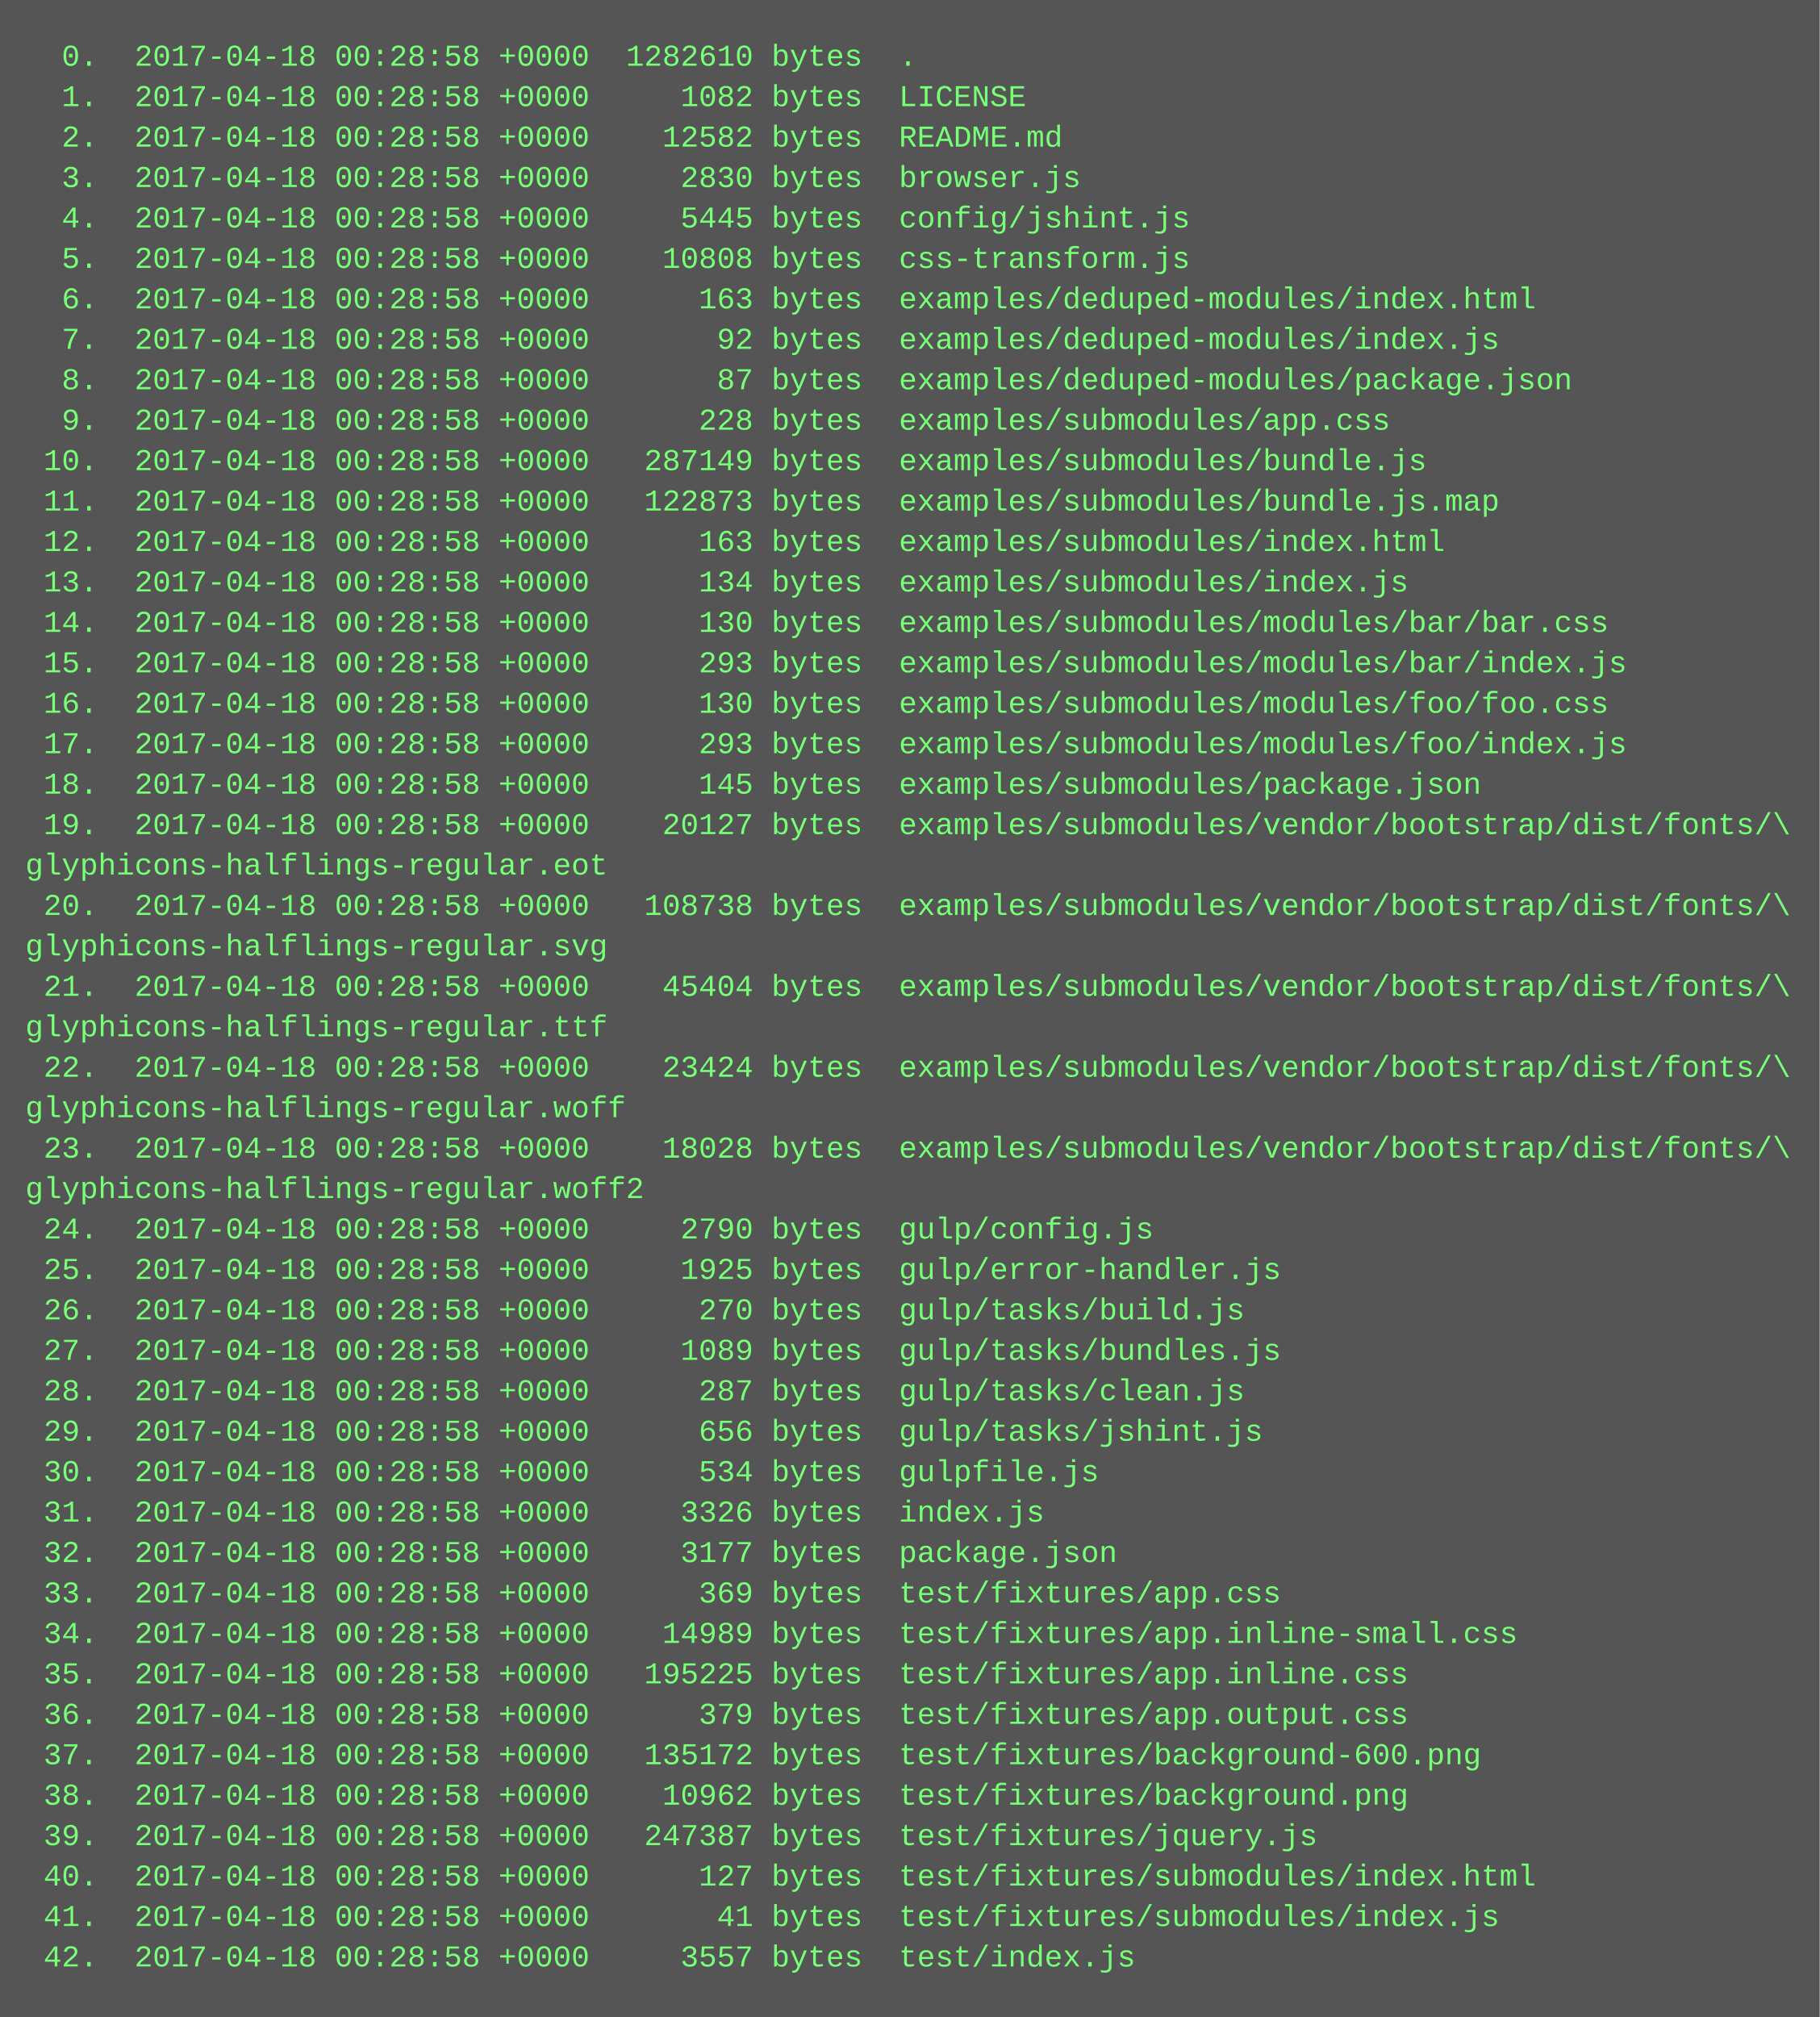
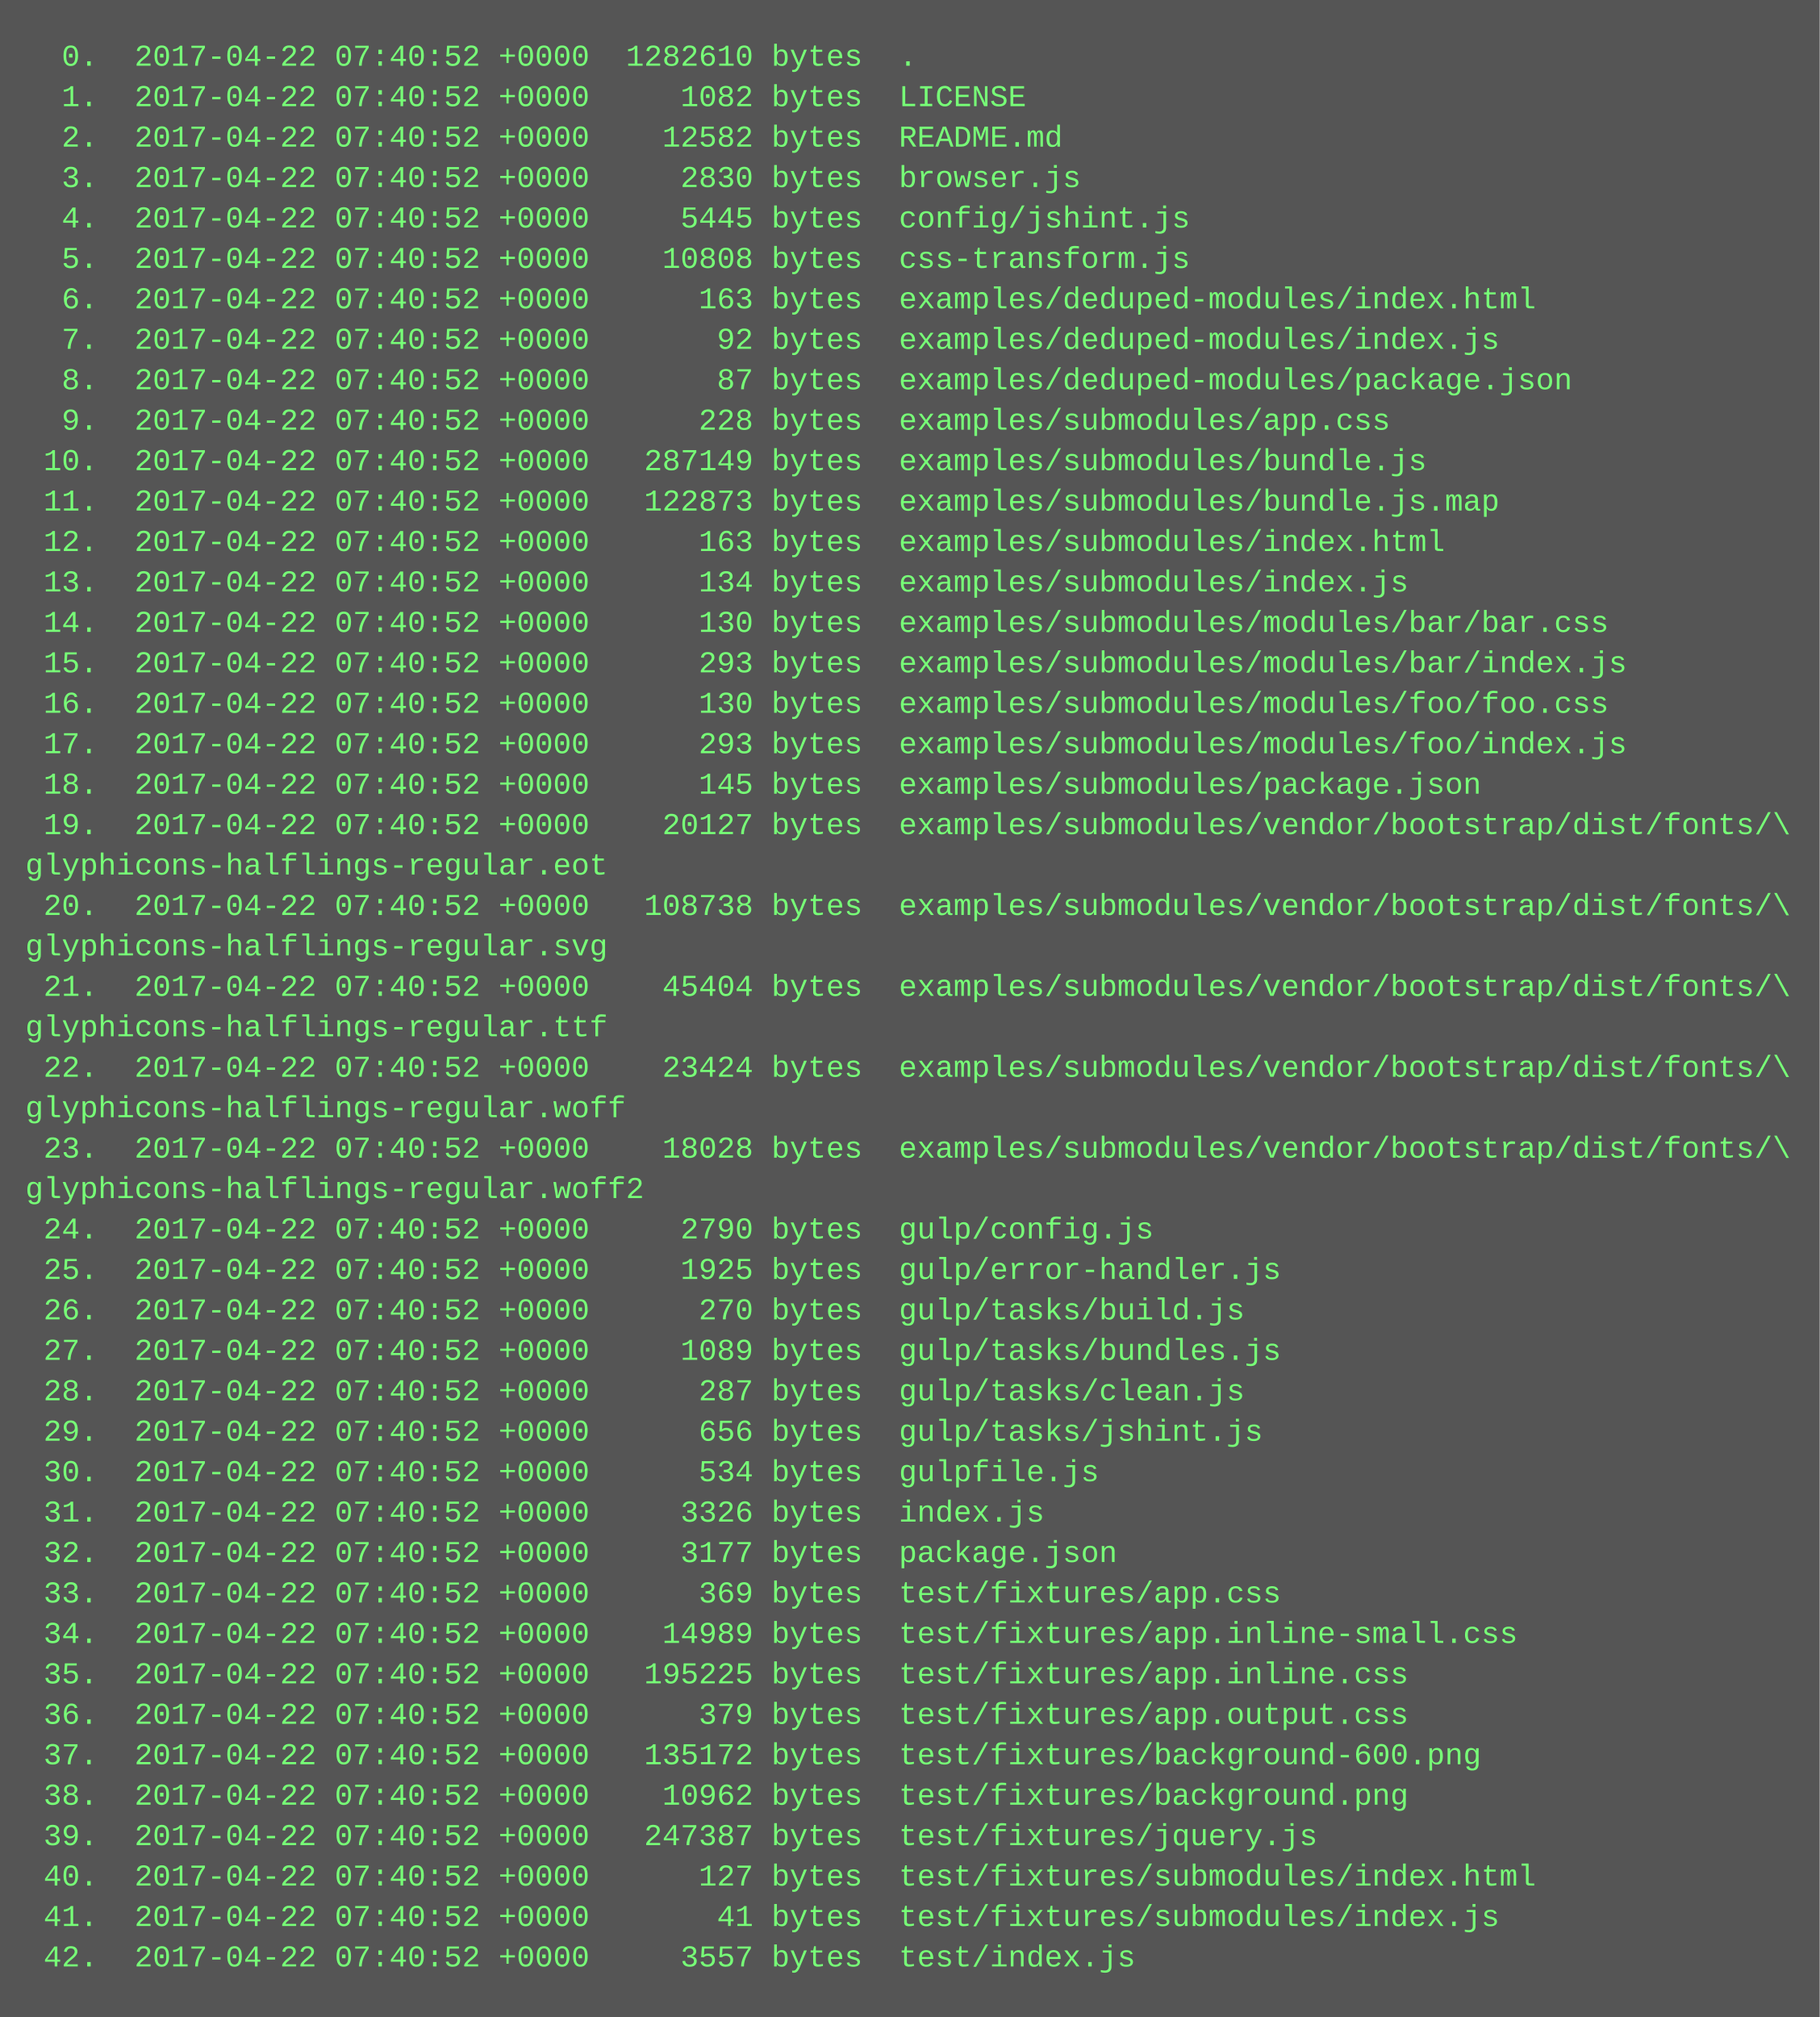
<svg xmlns="http://www.w3.org/2000/svg" height="798" width="720">
  <rect height="798" fill="#555" width="720" />
  <text fill="#7f7" font-family="Courier New" font-size="12" xml:space="preserve">
-     <tspan x="10" y="26">  0.  2017-04-18 00:28:58 +0000  1282610 bytes  .</tspan>
-     <tspan x="10" y="42">  1.  2017-04-18 00:28:58 +0000     1082 bytes  LICENSE</tspan>
-     <tspan x="10" y="58">  2.  2017-04-18 00:28:58 +0000    12582 bytes  README.md</tspan>
-     <tspan x="10" y="74">  3.  2017-04-18 00:28:58 +0000     2830 bytes  browser.js</tspan>
-     <tspan x="10" y="90">  4.  2017-04-18 00:28:58 +0000     5445 bytes  config/jshint.js</tspan>
-     <tspan x="10" y="106">  5.  2017-04-18 00:28:58 +0000    10808 bytes  css-transform.js</tspan>
-     <tspan x="10" y="122">  6.  2017-04-18 00:28:58 +0000      163 bytes  examples/deduped-modules/index.html</tspan>
-     <tspan x="10" y="138">  7.  2017-04-18 00:28:58 +0000       92 bytes  examples/deduped-modules/index.js</tspan>
-     <tspan x="10" y="154">  8.  2017-04-18 00:28:58 +0000       87 bytes  examples/deduped-modules/package.json</tspan>
-     <tspan x="10" y="170">  9.  2017-04-18 00:28:58 +0000      228 bytes  examples/submodules/app.css</tspan>
-     <tspan x="10" y="186"> 10.  2017-04-18 00:28:58 +0000   287149 bytes  examples/submodules/bundle.js</tspan>
-     <tspan x="10" y="202"> 11.  2017-04-18 00:28:58 +0000   122873 bytes  examples/submodules/bundle.js.map</tspan>
-     <tspan x="10" y="218"> 12.  2017-04-18 00:28:58 +0000      163 bytes  examples/submodules/index.html</tspan>
-     <tspan x="10" y="234"> 13.  2017-04-18 00:28:58 +0000      134 bytes  examples/submodules/index.js</tspan>
-     <tspan x="10" y="250"> 14.  2017-04-18 00:28:58 +0000      130 bytes  examples/submodules/modules/bar/bar.css</tspan>
-     <tspan x="10" y="266"> 15.  2017-04-18 00:28:58 +0000      293 bytes  examples/submodules/modules/bar/index.js</tspan>
-     <tspan x="10" y="282"> 16.  2017-04-18 00:28:58 +0000      130 bytes  examples/submodules/modules/foo/foo.css</tspan>
-     <tspan x="10" y="298"> 17.  2017-04-18 00:28:58 +0000      293 bytes  examples/submodules/modules/foo/index.js</tspan>
-     <tspan x="10" y="314"> 18.  2017-04-18 00:28:58 +0000      145 bytes  examples/submodules/package.json</tspan>
-     <tspan x="10" y="330"> 19.  2017-04-18 00:28:58 +0000    20127 bytes  examples/submodules/vendor/bootstrap/dist/fonts/\</tspan>
+     <tspan x="10" y="26">  0.  2017-04-22 07:40:52 +0000  1282610 bytes  .</tspan>
+     <tspan x="10" y="42">  1.  2017-04-22 07:40:52 +0000     1082 bytes  LICENSE</tspan>
+     <tspan x="10" y="58">  2.  2017-04-22 07:40:52 +0000    12582 bytes  README.md</tspan>
+     <tspan x="10" y="74">  3.  2017-04-22 07:40:52 +0000     2830 bytes  browser.js</tspan>
+     <tspan x="10" y="90">  4.  2017-04-22 07:40:52 +0000     5445 bytes  config/jshint.js</tspan>
+     <tspan x="10" y="106">  5.  2017-04-22 07:40:52 +0000    10808 bytes  css-transform.js</tspan>
+     <tspan x="10" y="122">  6.  2017-04-22 07:40:52 +0000      163 bytes  examples/deduped-modules/index.html</tspan>
+     <tspan x="10" y="138">  7.  2017-04-22 07:40:52 +0000       92 bytes  examples/deduped-modules/index.js</tspan>
+     <tspan x="10" y="154">  8.  2017-04-22 07:40:52 +0000       87 bytes  examples/deduped-modules/package.json</tspan>
+     <tspan x="10" y="170">  9.  2017-04-22 07:40:52 +0000      228 bytes  examples/submodules/app.css</tspan>
+     <tspan x="10" y="186"> 10.  2017-04-22 07:40:52 +0000   287149 bytes  examples/submodules/bundle.js</tspan>
+     <tspan x="10" y="202"> 11.  2017-04-22 07:40:52 +0000   122873 bytes  examples/submodules/bundle.js.map</tspan>
+     <tspan x="10" y="218"> 12.  2017-04-22 07:40:52 +0000      163 bytes  examples/submodules/index.html</tspan>
+     <tspan x="10" y="234"> 13.  2017-04-22 07:40:52 +0000      134 bytes  examples/submodules/index.js</tspan>
+     <tspan x="10" y="250"> 14.  2017-04-22 07:40:52 +0000      130 bytes  examples/submodules/modules/bar/bar.css</tspan>
+     <tspan x="10" y="266"> 15.  2017-04-22 07:40:52 +0000      293 bytes  examples/submodules/modules/bar/index.js</tspan>
+     <tspan x="10" y="282"> 16.  2017-04-22 07:40:52 +0000      130 bytes  examples/submodules/modules/foo/foo.css</tspan>
+     <tspan x="10" y="298"> 17.  2017-04-22 07:40:52 +0000      293 bytes  examples/submodules/modules/foo/index.js</tspan>
+     <tspan x="10" y="314"> 18.  2017-04-22 07:40:52 +0000      145 bytes  examples/submodules/package.json</tspan>
+     <tspan x="10" y="330"> 19.  2017-04-22 07:40:52 +0000    20127 bytes  examples/submodules/vendor/bootstrap/dist/fonts/\</tspan>
    <tspan x="10" y="346">glyphicons-halflings-regular.eot</tspan>
-     <tspan x="10" y="362"> 20.  2017-04-18 00:28:58 +0000   108738 bytes  examples/submodules/vendor/bootstrap/dist/fonts/\</tspan>
+     <tspan x="10" y="362"> 20.  2017-04-22 07:40:52 +0000   108738 bytes  examples/submodules/vendor/bootstrap/dist/fonts/\</tspan>
    <tspan x="10" y="378">glyphicons-halflings-regular.svg</tspan>
-     <tspan x="10" y="394"> 21.  2017-04-18 00:28:58 +0000    45404 bytes  examples/submodules/vendor/bootstrap/dist/fonts/\</tspan>
+     <tspan x="10" y="394"> 21.  2017-04-22 07:40:52 +0000    45404 bytes  examples/submodules/vendor/bootstrap/dist/fonts/\</tspan>
    <tspan x="10" y="410">glyphicons-halflings-regular.ttf</tspan>
-     <tspan x="10" y="426"> 22.  2017-04-18 00:28:58 +0000    23424 bytes  examples/submodules/vendor/bootstrap/dist/fonts/\</tspan>
+     <tspan x="10" y="426"> 22.  2017-04-22 07:40:52 +0000    23424 bytes  examples/submodules/vendor/bootstrap/dist/fonts/\</tspan>
    <tspan x="10" y="442">glyphicons-halflings-regular.woff</tspan>
-     <tspan x="10" y="458"> 23.  2017-04-18 00:28:58 +0000    18028 bytes  examples/submodules/vendor/bootstrap/dist/fonts/\</tspan>
+     <tspan x="10" y="458"> 23.  2017-04-22 07:40:52 +0000    18028 bytes  examples/submodules/vendor/bootstrap/dist/fonts/\</tspan>
    <tspan x="10" y="474">glyphicons-halflings-regular.woff2</tspan>
-     <tspan x="10" y="490"> 24.  2017-04-18 00:28:58 +0000     2790 bytes  gulp/config.js</tspan>
-     <tspan x="10" y="506"> 25.  2017-04-18 00:28:58 +0000     1925 bytes  gulp/error-handler.js</tspan>
-     <tspan x="10" y="522"> 26.  2017-04-18 00:28:58 +0000      270 bytes  gulp/tasks/build.js</tspan>
-     <tspan x="10" y="538"> 27.  2017-04-18 00:28:58 +0000     1089 bytes  gulp/tasks/bundles.js</tspan>
-     <tspan x="10" y="554"> 28.  2017-04-18 00:28:58 +0000      287 bytes  gulp/tasks/clean.js</tspan>
-     <tspan x="10" y="570"> 29.  2017-04-18 00:28:58 +0000      656 bytes  gulp/tasks/jshint.js</tspan>
-     <tspan x="10" y="586"> 30.  2017-04-18 00:28:58 +0000      534 bytes  gulpfile.js</tspan>
-     <tspan x="10" y="602"> 31.  2017-04-18 00:28:58 +0000     3326 bytes  index.js</tspan>
-     <tspan x="10" y="618"> 32.  2017-04-18 00:28:58 +0000     3177 bytes  package.json</tspan>
-     <tspan x="10" y="634"> 33.  2017-04-18 00:28:58 +0000      369 bytes  test/fixtures/app.css</tspan>
-     <tspan x="10" y="650"> 34.  2017-04-18 00:28:58 +0000    14989 bytes  test/fixtures/app.inline-small.css</tspan>
-     <tspan x="10" y="666"> 35.  2017-04-18 00:28:58 +0000   195225 bytes  test/fixtures/app.inline.css</tspan>
-     <tspan x="10" y="682"> 36.  2017-04-18 00:28:58 +0000      379 bytes  test/fixtures/app.output.css</tspan>
-     <tspan x="10" y="698"> 37.  2017-04-18 00:28:58 +0000   135172 bytes  test/fixtures/background-600.png</tspan>
-     <tspan x="10" y="714"> 38.  2017-04-18 00:28:58 +0000    10962 bytes  test/fixtures/background.png</tspan>
-     <tspan x="10" y="730"> 39.  2017-04-18 00:28:58 +0000   247387 bytes  test/fixtures/jquery.js</tspan>
-     <tspan x="10" y="746"> 40.  2017-04-18 00:28:58 +0000      127 bytes  test/fixtures/submodules/index.html</tspan>
-     <tspan x="10" y="762"> 41.  2017-04-18 00:28:58 +0000       41 bytes  test/fixtures/submodules/index.js</tspan>
-     <tspan x="10" y="778"> 42.  2017-04-18 00:28:58 +0000     3557 bytes  test/index.js</tspan>
+     <tspan x="10" y="490"> 24.  2017-04-22 07:40:52 +0000     2790 bytes  gulp/config.js</tspan>
+     <tspan x="10" y="506"> 25.  2017-04-22 07:40:52 +0000     1925 bytes  gulp/error-handler.js</tspan>
+     <tspan x="10" y="522"> 26.  2017-04-22 07:40:52 +0000      270 bytes  gulp/tasks/build.js</tspan>
+     <tspan x="10" y="538"> 27.  2017-04-22 07:40:52 +0000     1089 bytes  gulp/tasks/bundles.js</tspan>
+     <tspan x="10" y="554"> 28.  2017-04-22 07:40:52 +0000      287 bytes  gulp/tasks/clean.js</tspan>
+     <tspan x="10" y="570"> 29.  2017-04-22 07:40:52 +0000      656 bytes  gulp/tasks/jshint.js</tspan>
+     <tspan x="10" y="586"> 30.  2017-04-22 07:40:52 +0000      534 bytes  gulpfile.js</tspan>
+     <tspan x="10" y="602"> 31.  2017-04-22 07:40:52 +0000     3326 bytes  index.js</tspan>
+     <tspan x="10" y="618"> 32.  2017-04-22 07:40:52 +0000     3177 bytes  package.json</tspan>
+     <tspan x="10" y="634"> 33.  2017-04-22 07:40:52 +0000      369 bytes  test/fixtures/app.css</tspan>
+     <tspan x="10" y="650"> 34.  2017-04-22 07:40:52 +0000    14989 bytes  test/fixtures/app.inline-small.css</tspan>
+     <tspan x="10" y="666"> 35.  2017-04-22 07:40:52 +0000   195225 bytes  test/fixtures/app.inline.css</tspan>
+     <tspan x="10" y="682"> 36.  2017-04-22 07:40:52 +0000      379 bytes  test/fixtures/app.output.css</tspan>
+     <tspan x="10" y="698"> 37.  2017-04-22 07:40:52 +0000   135172 bytes  test/fixtures/background-600.png</tspan>
+     <tspan x="10" y="714"> 38.  2017-04-22 07:40:52 +0000    10962 bytes  test/fixtures/background.png</tspan>
+     <tspan x="10" y="730"> 39.  2017-04-22 07:40:52 +0000   247387 bytes  test/fixtures/jquery.js</tspan>
+     <tspan x="10" y="746"> 40.  2017-04-22 07:40:52 +0000      127 bytes  test/fixtures/submodules/index.html</tspan>
+     <tspan x="10" y="762"> 41.  2017-04-22 07:40:52 +0000       41 bytes  test/fixtures/submodules/index.js</tspan>
+     <tspan x="10" y="778"> 42.  2017-04-22 07:40:52 +0000     3557 bytes  test/index.js</tspan>
  </text>
</svg>
